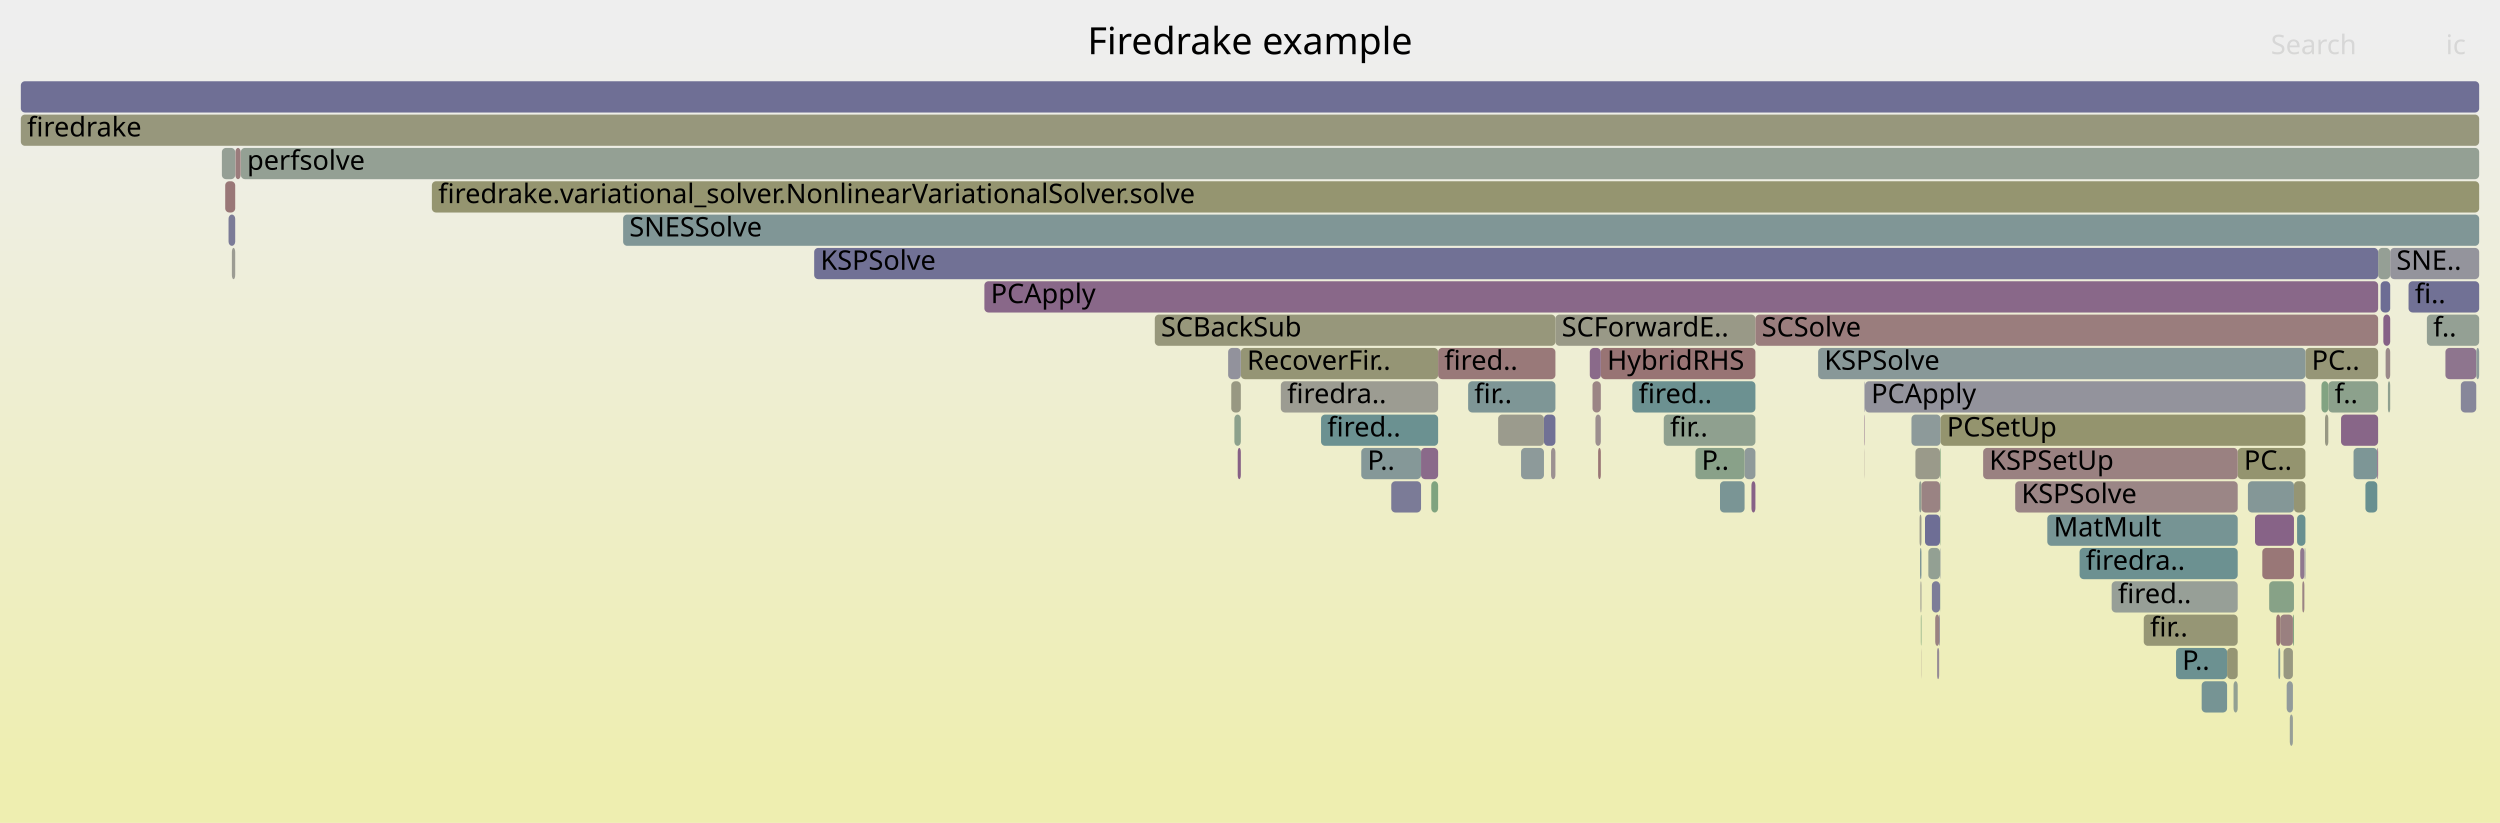
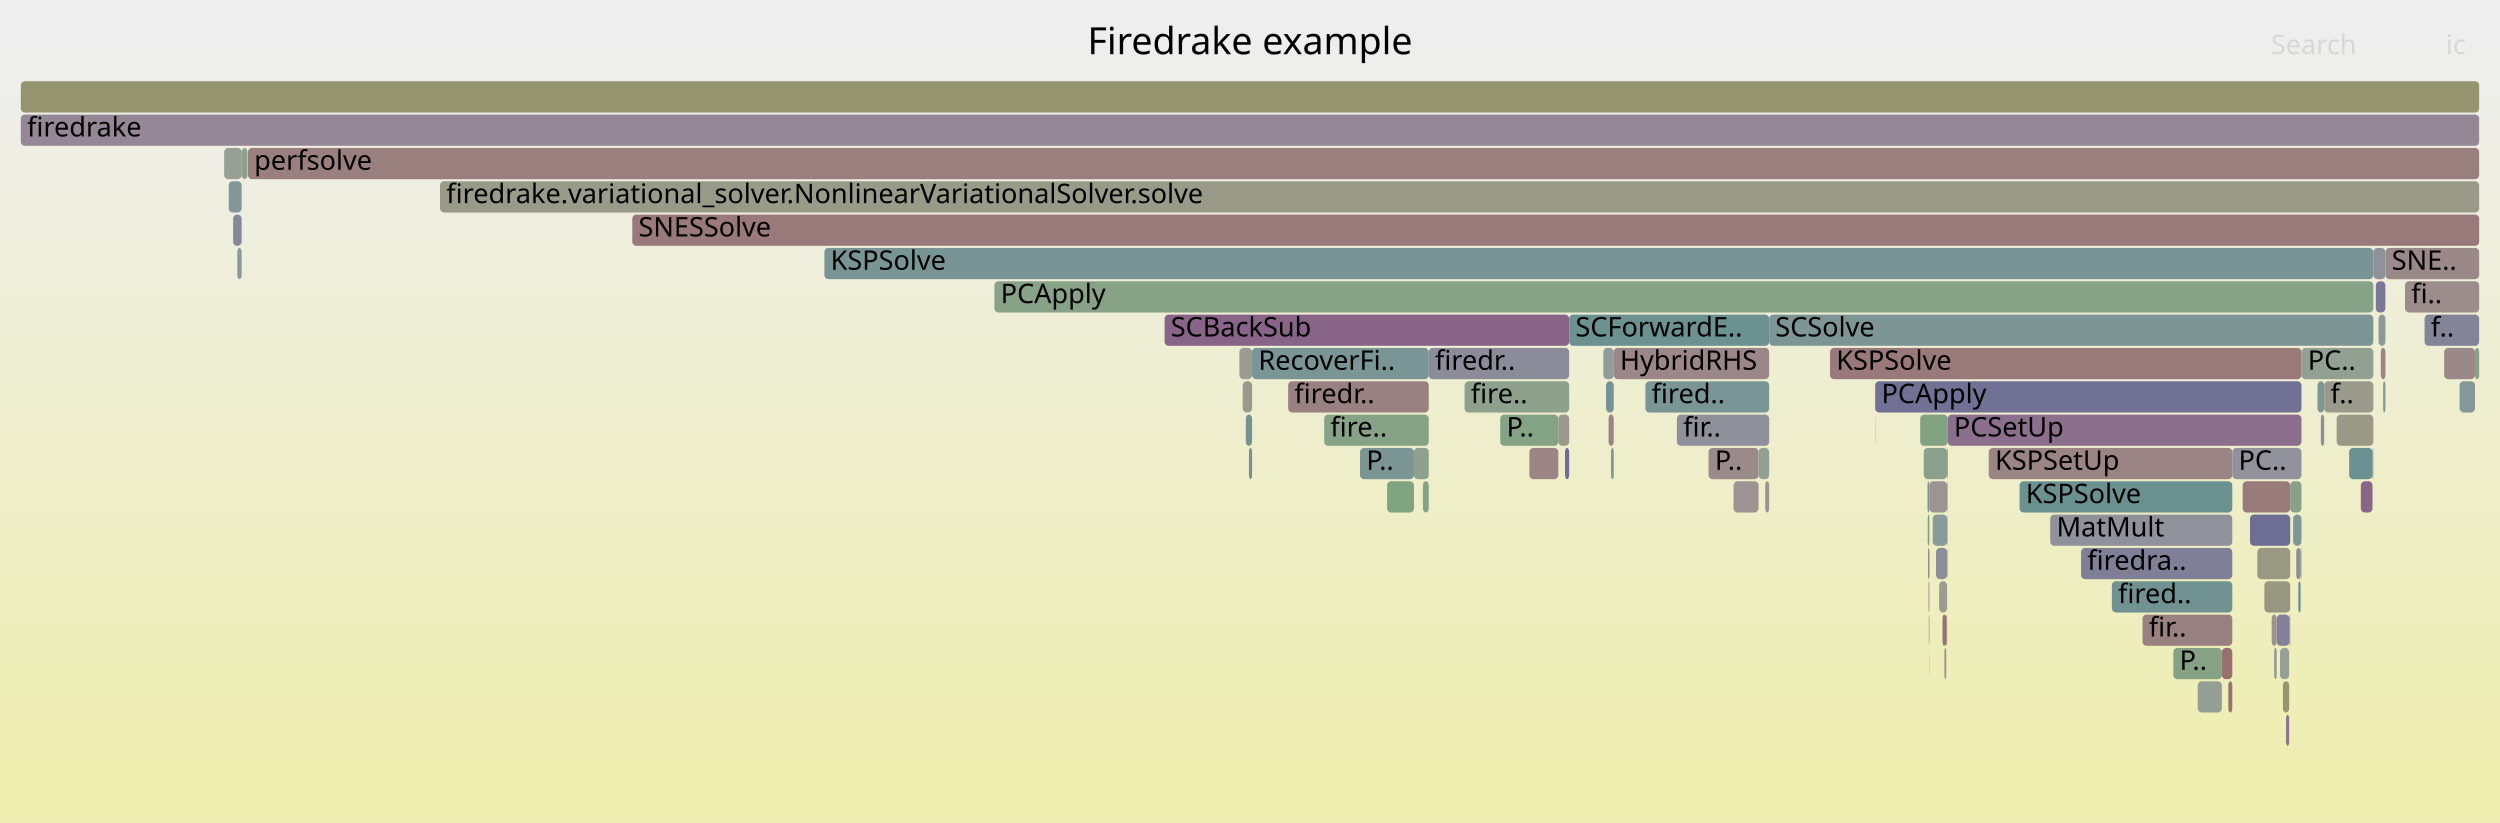
<svg xmlns="http://www.w3.org/2000/svg" version="1.1" width="1200" height="395" viewBox="0 0 1200 395">
  <defs>
    <linearGradient id="background" y1="0" y2="1" x1="0" x2="0">
      <stop stop-color="#eeeeee" offset="5%" />
      <stop stop-color="#eeeeb0" offset="95%" />
    </linearGradient>
  </defs>
  <style type="text/css">
	text { font-family:Verdana; font-size:13px; fill:rgb(0,0,0); }
	#search, #ignorecase { opacity:0.1; cursor:pointer; }
	#search:hover, #search.show, #ignorecase:hover, #ignorecase.show { opacity:1; }
	#subtitle { text-anchor:middle; font-color:rgb(160,160,160); }
	#title { text-anchor:middle; font-size:18px}
	#unzoom { cursor:pointer; }
	#frames &gt; *:hover { stroke:black; stroke-width:0.5; cursor:pointer; }
	.hide { display:none; }
	.parent { opacity:0.5; }
</style>
  <rect x="0.0" y="0" width="1200.0" height="395.0" fill="url(#background)" />
  <text id="title" x="600.00" y="26">Firedrake example</text>
  <text id="details" x="10.00" y="377"> </text>
  <text id="unzoom" x="10.00" y="26" class="hide">Reset Zoom</text>
  <text id="search" x="1090.00" y="26">Search</text>
  <text id="ignorecase" x="1174.00" y="26">ic</text>
  <text id="matched" x="1090.00" y="377"> </text>
  <g id="frames">
    <g>
-       <rect x="840.7" y="231" width="1.9" height="15.0" fill="rgb(134.511,97.81,134.511)" rx="2" ry="2" />
-       <text x="843.69" y="241.5" />
-     </g>
-     <g>
-       <rect x="931.3" y="231" width="0.2" height="15.0" fill="rgb(125.243,163.333,125.243)" rx="2" ry="2" />
-       <text x="934.26" y="241.5" />
-     </g>
-     <g>
-       <rect x="741.1" y="199" width="5.5" height="15.0" fill="rgb(113.177,113.177,149.324)" rx="2" ry="2" />
-       <text x="744.14" y="209.5" />
-     </g>
-     <g>
-       <rect x="1105.1" y="279" width="1.0" height="15.0" fill="rgb(154.659,132.386,132.386)" rx="2" ry="2" />
-       <text x="1108.10" y="289.5" />
-     </g>
-     <g>
-       <rect x="1135.4" y="231" width="5.7" height="15.0" fill="rgb(104.288,144.075,144.075)" rx="2" ry="2" />
-       <text x="1138.40" y="241.5" />
-     </g>
-     <g>
-       <rect x="768.4" y="167" width="74.2" height="15.0" fill="rgb(152.461,115.533,115.533)" rx="2" ry="2" />
-       <text x="771.42" y="177.5">HybridRHS</text>
-     </g>
-     <g>
-       <rect x="595.6" y="167" width="94.7" height="15.0" fill="rgb(149.48,149.48,116.709)" rx="2" ry="2" />
-       <text x="598.58" y="177.5">RecoverFir..</text>
-     </g>
-     <g>
-       <rect x="1079.0" y="231" width="22.1" height="15.0" fill="rgb(132.359,151.352,151.352)" rx="2" ry="2" />
-       <text x="1082.02" y="241.5" />
-     </g>
-     <g>
-       <rect x="917.5" y="199" width="14.0" height="15.0" fill="rgb(141.172,153.637,153.637)" rx="2" ry="2" />
-       <text x="920.46" y="209.5" />
-     </g>
-     <g>
-       <rect x="746.6" y="151" width="96.0" height="15.0" fill="rgb(153.186,153.186,134.669)" rx="2" ry="2" />
-       <text x="749.63" y="161.5">SCForwardE..</text>
-     </g>
-     <g>
-       <rect x="1117.6" y="183" width="23.9" height="15.0" fill="rgb(140.258,160.888,140.258)" rx="2" ry="2" />
-       <text x="1120.59" y="193.5">f..</text>
-     </g>
-     <g>
-       <rect x="1013.6" y="279" width="60.5" height="15.0" fill="rgb(150.84,159.166,150.84)" rx="2" ry="2" />
-       <text x="1016.61" y="289.5">fired..</text>
-     </g>
-     <g>
-       <rect x="1074.1" y="215" width="32.5" height="15.0" fill="rgb(148.304,148.304,111.01)" rx="2" ry="2" />
-       <text x="1077.08" y="225.5">PC..</text>
-     </g>
-     <g>
-       <rect x="930.8" y="295" width="0.4" height="15.0" fill="rgb(138.544,138.544,154.234)" rx="2" ry="2" />
-       <text x="933.77" y="305.5" />
-     </g>
-     <g>
-       <rect x="1106.6" y="167" width="34.9" height="15.0" fill="rgb(149.881,149.881,118.652)" rx="2" ry="2" />
-       <text x="1109.59" y="177.5">PC..</text>
-     </g>
-     <g>
-       <rect x="1097.6" y="327" width="3.0" height="15.0" fill="rgb(146.262,154.957,154.957)" rx="2" ry="2" />
-       <text x="1100.57" y="337.5" />
-     </g>
-     <g>
-       <rect x="837.4" y="215" width="5.2" height="15.0" fill="rgb(142.703,154.034,154.034)" rx="2" ry="2" />
-       <text x="840.39" y="225.5" />
-     </g>
-     <g>
-       <rect x="921.6" y="263" width="0.7" height="15.0" fill="rgb(127.131,149.997,149.997)" rx="2" ry="2" />
-       <text x="924.60" y="273.5" />
-     </g>
-     <g>
-       <rect x="928.9" y="295" width="1.9" height="15.0" fill="rgb(154.395,130.361,130.361)" rx="2" ry="2" />
-       <text x="931.90" y="305.5" />
-     </g>
-     <g>
-       <rect x="10.0" y="39" width="1180.0" height="15.0" fill="rgb(110.941,110.941,148.892)" rx="2" ry="2" />
+       <rect x="601.0" y="167" width="84.8" height="15.0" fill="rgb(121.417,148.516,148.516)" rx="2" ry="2" />
+       <text x="604.02" y="177.5">RecoverFi..</text>
+     </g>
+     <g>
+       <rect x="900.0" y="199" width="0.1" height="15.0" fill="rgb(105.714,144.444,144.444)" rx="2" ry="2" />
+       <text x="903.00" y="209.5" />
+     </g>
+     <g>
+       <rect x="921.7" y="199" width="13.2" height="15.0" fill="rgb(129.175,162.693,129.175)" rx="2" ry="2" />
+       <text x="924.66" y="209.5" />
+     </g>
+     <g>
+       <rect x="1094.4" y="311" width="4.4" height="15.0" fill="rgb(151.119,159.12,151.119)" rx="2" ry="2" />
+       <text x="1097.35" y="321.5" />
+     </g>
+     <g>
+       <rect x="900.0" y="183" width="0.1" height="15.0" fill="rgb(140.568,140.568,154.626)" rx="2" ry="2" />
+       <text x="902.97" y="193.5" />
+     </g>
+     <g>
+       <rect x="652.8" y="215" width="25.9" height="15.0" fill="rgb(123.361,149.02,149.02)" rx="2" ry="2" />
+       <text x="655.84" y="225.5">P..</text>
+     </g>
+     <g>
+       <rect x="303.5" y="103" width="886.5" height="15.0" fill="rgb(153.148,120.799,120.799)" rx="2" ry="2" />
+       <text x="306.46" y="113.5">SNESSolve</text>
+     </g>
+     <g>
+       <rect x="211.2" y="87" width="978.8" height="15.0" fill="rgb(153.579,153.579,136.573)" rx="2" ry="2" />
+       <text x="214.23" y="97.5">firedrake.variational_solver.NonlinearVariationalSolver.solve</text>
+     </g>
+     <g>
+       <rect x="773.3" y="215" width="1.3" height="15.0" fill="rgb(127.401,150.067,150.067)" rx="2" ry="2" />
+       <text x="776.34" y="225.5" />
+     </g>
+     <g>
+       <rect x="925.2" y="231" width="0.9" height="15.0" fill="rgb(119.857,148.111,148.111)" rx="2" ry="2" />
+       <text x="928.18" y="241.5" />
+     </g>
+     <g>
+       <rect x="934.2" y="295" width="0.4" height="15.0" fill="rgb(153.407,122.789,122.789)" rx="2" ry="2" />
+       <text x="937.22" y="305.5" />
+     </g>
+     <g>
+       <rect x="1097.3" y="343" width="1.5" height="15.0" fill="rgb(140.73,113.745,140.73)" rx="2" ry="2" />
+       <text x="1100.32" y="353.5" />
+     </g>
+     <g>
+       <rect x="113.9" y="119" width="2.1" height="15.0" fill="rgb(142.125,153.884,153.884)" rx="2" ry="2" />
+       <text x="116.94" y="129.5" />
+     </g>
+     <g>
+       <rect x="1066.5" y="311" width="5.0" height="15.0" fill="rgb(152.022,112.167,112.167)" rx="2" ry="2" />
+       <text x="1069.49" y="321.5" />
+     </g>
+     <g>
+       <rect x="900.1" y="183" width="204.6" height="15.0" fill="rgb(112.554,112.554,149.204)" rx="2" ry="2" />
+       <text x="903.12" y="193.5">PCApply</text>
+     </g>
+     <g>
+       <rect x="1102.2" y="263" width="2.1" height="15.0" fill="rgb(139.614,139.614,154.441)" rx="2" ry="2" />
+       <text x="1105.22" y="273.5" />
+     </g>
+     <g>
+       <rect x="596.5" y="183" width="4.5" height="15.0" fill="rgb(154.38,154.38,140.459)" rx="2" ry="2" />
+       <text x="599.46" y="193.5" />
+     </g>
+     <g>
+       <rect x="1112.4" y="183" width="3.2" height="15.0" fill="rgb(125.565,149.591,149.591)" rx="2" ry="2" />
+       <text x="1115.39" y="193.5" />
+     </g>
+     <g>
+       <rect x="1103.2" y="279" width="1.1" height="15.0" fill="rgb(104.327,144.085,144.085)" rx="2" ry="2" />
+       <text x="1106.25" y="289.5" />
+     </g>
+     <g>
+       <rect x="618.3" y="183" width="67.5" height="15.0" fill="rgb(154.203,128.887,128.887)" rx="2" ry="2" />
+       <text x="621.29" y="193.5">firedr..</text>
+     </g>
+     <g>
+       <rect x="984.1" y="247" width="87.4" height="15.0" fill="rgb(145.128,145.128,155.509)" rx="2" ry="2" />
+       <text x="987.15" y="257.5">MatMult</text>
+     </g>
+     <g>
+       <rect x="932.4" y="295" width="1.8" height="15.0" fill="rgb(152.137,113.05,113.05)" rx="2" ry="2" />
+       <text x="935.37" y="305.5" />
+     </g>
+     <g>
+       <rect x="934.7" y="247" width="0.2" height="15.0" fill="rgb(153.001,119.674,119.674)" rx="2" ry="2" />
+       <text x="937.70" y="257.5" />
+     </g>
+     <g>
+       <rect x="477.3" y="135" width="661.9" height="15.0" fill="rgb(135.99,161.583,135.99)" rx="2" ry="2" />
+       <text x="480.32" y="145.5">PCApply</text>
+     </g>
+     <g>
+       <rect x="116.0" y="71" width="0.1" height="15.0" fill="rgb(135.564,100.508,135.564)" rx="2" ry="2" />
+       <text x="119.05" y="81.5" />
+     </g>
+     <g>
+       <rect x="772.1" y="199" width="2.5" height="15.0" fill="rgb(154.548,131.533,131.533)" rx="2" ry="2" />
+       <text x="775.11" y="209.5" />
+     </g>
+     <g>
+       <rect x="1092.8" y="295" width="6.1" height="15.0" fill="rgb(128.58,128.58,152.306)" rx="2" ry="2" />
+       <text x="1095.79" y="305.5" />
+     </g>
+     <g>
+       <rect x="1100.7" y="247" width="4.0" height="15.0" fill="rgb(126.982,149.958,149.958)" rx="2" ry="2" />
+       <text x="1103.75" y="257.5" />
+     </g>
+     <g>
+       <rect x="934.7" y="231" width="0.2" height="15.0" fill="rgb(115.444,115.444,149.763)" rx="2" ry="2" />
+       <text x="937.67" y="241.5" />
+     </g>
+     <g>
+       <rect x="1138.8" y="215" width="0.4" height="15.0" fill="rgb(154.857,133.902,133.902)" rx="2" ry="2" />
+       <text x="1141.79" y="225.5" />
+     </g>
+     <g>
+       <rect x="925.5" y="263" width="0.6" height="15.0" fill="rgb(141.134,114.78,141.134)" rx="2" ry="2" />
+       <text x="928.51" y="273.5" />
+     </g>
+     <g>
+       <rect x="1099.3" y="231" width="5.4" height="15.0" fill="rgb(136.826,161.447,136.826)" rx="2" ry="2" />
+       <text x="1102.27" y="241.5" />
+     </g>
+     <g>
+       <rect x="1043.2" y="311" width="23.3" height="15.0" fill="rgb(132.802,162.102,132.802)" rx="2" ry="2" />
+       <text x="1046.19" y="321.5">P..</text>
+     </g>
+     <g>
+       <rect x="934.6" y="215" width="0.3" height="15.0" fill="rgb(126.289,126.289,151.862)" rx="2" ry="2" />
+       <text x="937.63" y="225.5" />
+     </g>
+     <g>
+       <rect x="933.3" y="311" width="0.9" height="15.0" fill="rgb(156.554,146.915,146.915)" rx="2" ry="2" />
+       <text x="936.30" y="321.5" />
+     </g>
+     <g>
+       <rect x="926.0" y="311" width="0.1" height="15.0" fill="rgb(142.41,153.958,153.958)" rx="2" ry="2" />
+       <text x="928.99" y="321.5" />
+     </g>
+     <g>
+       <rect x="748.0" y="199" width="5.2" height="15.0" fill="rgb(154.384,154.384,140.475)" rx="2" ry="2" />
+       <text x="750.96" y="209.5" />
+     </g>
+     <g>
+       <rect x="1083.5" y="263" width="15.8" height="15.0" fill="rgb(152.531,152.531,131.495)" rx="2" ry="2" />
+       <text x="1086.46" y="273.5" />
+     </g>
+     <g>
+       <rect x="1121.6" y="199" width="17.6" height="15.0" fill="rgb(152.794,152.794,132.769)" rx="2" ry="2" />
+       <text x="1124.63" y="209.5" />
+     </g>
+     <g>
+       <rect x="923.4" y="215" width="11.2" height="15.0" fill="rgb(139.059,161.083,139.059)" rx="2" ry="2" />
+       <text x="926.44" y="225.5" />
+     </g>
+     <g>
+       <rect x="1114.0" y="199" width="1.6" height="15.0" fill="rgb(143.368,143.368,155.168)" rx="2" ry="2" />
+       <text x="1117.01" y="209.5" />
+     </g>
+     <g>
+       <rect x="720.1" y="199" width="27.9" height="15.0" fill="rgb(132.401,162.167,132.401)" rx="2" ry="2" />
+       <text x="723.15" y="209.5">P..</text>
+     </g>
+     <g>
+       <rect x="929.3" y="263" width="5.3" height="15.0" fill="rgb(140.076,140.076,154.531)" rx="2" ry="2" />
+       <text x="932.27" y="273.5" />
+     </g>
+     <g>
+       <rect x="804.9" y="199" width="44.3" height="15.0" fill="rgb(144.153,144.153,155.32)" rx="2" ry="2" />
+       <text x="807.95" y="209.5">fir..</text>
+     </g>
+     <g>
+       <rect x="998.9" y="263" width="72.6" height="15.0" fill="rgb(126.703,126.703,151.942)" rx="2" ry="2" />
+       <text x="1001.91" y="273.5">firedra..</text>
+     </g>
+     <g>
+       <rect x="1080.0" y="247" width="19.3" height="15.0" fill="rgb(110.369,110.369,148.781)" rx="2" ry="2" />
+       <text x="1082.96" y="257.5" />
+     </g>
+     <g>
+       <rect x="119.0" y="71" width="1071.0" height="15.0" fill="rgb(153.971,127.11,127.11)" rx="2" ry="2" />
+       <text x="122.00" y="81.5">perfsolve</text>
+     </g>
+     <g>
+       <rect x="1140.4" y="135" width="4.6" height="15.0" fill="rgb(121.49,121.49,150.934)" rx="2" ry="2" />
+       <text x="1143.42" y="145.5" />
+     </g>
+     <g>
+       <rect x="734.1" y="215" width="13.9" height="15.0" fill="rgb(154.754,133.115,133.115)" rx="2" ry="2" />
+       <text x="737.07" y="225.5" />
+     </g>
+     <g>
+       <rect x="1141.7" y="151" width="3.3" height="15.0" fill="rgb(142.244,153.915,153.915)" rx="2" ry="2" />
+       <text x="1144.66" y="161.5" />
+     </g>
+     <g>
+       <rect x="1091.6" y="311" width="1.2" height="15.0" fill="rgb(147.336,147.336,155.936)" rx="2" ry="2" />
+       <text x="1094.60" y="321.5" />
+     </g>
+     <g>
+       <rect x="1173.2" y="167" width="14.8" height="15.0" fill="rgb(155.075,135.577,135.577)" rx="2" ry="2" />
+       <text x="1176.19" y="177.5" />
+     </g>
+     <g>
+       <rect x="925.7" y="279" width="0.4" height="15.0" fill="rgb(148.797,134.418,148.797)" rx="2" ry="2" />
+       <text x="928.67" y="289.5" />
+     </g>
+     <g>
+       <rect x="927.7" y="247" width="6.9" height="15.0" fill="rgb(138.148,152.853,152.853)" rx="2" ry="2" />
+       <text x="930.72" y="257.5" />
+     </g>
+     <g>
+       <rect x="770.9" y="183" width="3.7" height="15.0" fill="rgb(117.206,147.424,147.424)" rx="2" ry="2" />
+       <text x="773.88" y="193.5" />
+     </g>
+     <g>
+       <rect x="10.0" y="55" width="1180.0" height="15.0" fill="rgb(149.092,135.172,149.092)" rx="2" ry="2" />
+       <text x="13.00" y="65.5">firedrake</text>
+     </g>
+     <g>
+       <rect x="847.3" y="231" width="1.9" height="15.0" fill="rgb(156.446,146.082,146.082)" rx="2" ry="2" />
+       <text x="850.32" y="241.5" />
+     </g>
+     <g>
+       <rect x="1076.5" y="231" width="22.8" height="15.0" fill="rgb(153.453,123.137,123.137)" rx="2" ry="2" />
+       <text x="1079.47" y="241.5" />
+     </g>
+     <g>
+       <rect x="1054.9" y="327" width="11.6" height="15.0" fill="rgb(150.161,159.276,150.161)" rx="2" ry="2" />
+       <text x="1057.92" y="337.5" />
+     </g>
+     <g>
+       <rect x="769.6" y="167" width="5.0" height="15.0" fill="rgb(144.882,154.599,154.599)" rx="2" ry="2" />
+       <text x="772.64" y="177.5" />
+     </g>
+     <g>
+       <rect x="1154.4" y="135" width="35.6" height="15.0" fill="rgb(155.66,140.057,140.057)" rx="2" ry="2" />
+       <text x="1157.41" y="145.5">fi..</text>
+     </g>
+     <g>
+       <rect x="665.8" y="231" width="12.9" height="15.0" fill="rgb(127.945,162.893,127.945)" rx="2" ry="2" />
+       <text x="668.76" y="241.5" />
+     </g>
+     <g>
+       <rect x="969.4" y="231" width="102.1" height="15.0" fill="rgb(105.808,144.469,144.469)" rx="2" ry="2" />
+       <text x="972.38" y="241.5">KSPSolve</text>
+     </g>
+     <g>
+       <rect x="107.6" y="71" width="8.4" height="15.0" fill="rgb(150.64,159.198,150.64)" rx="2" ry="2" />
+       <text x="110.62" y="81.5" />
+     </g>
+     <g>
+       <rect x="751.2" y="215" width="2.0" height="15.0" fill="rgb(109.886,109.886,148.688)" rx="2" ry="2" />
+       <text x="754.22" y="225.5" />
+     </g>
+     <g>
+       <rect x="774.6" y="167" width="74.6" height="15.0" fill="rgb(154.955,134.653,134.653)" rx="2" ry="2" />
+       <text x="777.57" y="177.5">HybridRHS</text>
+     </g>
+     <g>
+       <rect x="1143.9" y="183" width="1.1" height="15.0" fill="rgb(133.071,151.537,151.537)" rx="2" ry="2" />
+       <text x="1146.90" y="193.5" />
+     </g>
+     <g>
+       <rect x="1095.8" y="327" width="3.0" height="15.0" fill="rgb(148.537,148.537,112.141)" rx="2" ry="2" />
+       <text x="1098.84" y="337.5" />
+     </g>
+     <g>
+       <rect x="934.9" y="199" width="169.8" height="15.0" fill="rgb(139.646,110.968,139.646)" rx="2" ry="2" />
+       <text x="937.86" y="209.5">PCSetUp</text>
+     </g>
+     <g>
+       <rect x="820.1" y="215" width="24.0" height="15.0" fill="rgb(155.386,137.961,137.961)" rx="2" ry="2" />
+       <text x="823.14" y="225.5">P..</text>
+     </g>
+     <g>
+       <rect x="1090.4" y="295" width="2.4" height="15.0" fill="rgb(156.482,146.361,146.361)" rx="2" ry="2" />
+       <text x="1093.40" y="305.5" />
+     </g>
+     <g>
+       <rect x="1104.3" y="263" width="0.4" height="15.0" fill="rgb(125.366,163.312,125.366)" rx="2" ry="2" />
+       <text x="1107.34" y="273.5" />
+     </g>
+     <g>
+       <rect x="1133.2" y="231" width="5.6" height="15.0" fill="rgb(136.087,101.848,136.087)" rx="2" ry="2" />
+       <text x="1136.21" y="241.5" />
+     </g>
+     <g>
+       <rect x="1086.9" y="279" width="12.4" height="15.0" fill="rgb(152.126,152.126,129.533)" rx="2" ry="2" />
+       <text x="1089.93" y="289.5" />
+     </g>
+     <g>
+       <rect x="594.9" y="167" width="6.1" height="15.0" fill="rgb(155.578,155.578,146.262)" rx="2" ry="2" />
+       <text x="597.93" y="177.5" />
+     </g>
+     <g>
+       <rect x="683.0" y="231" width="2.8" height="15.0" fill="rgb(132.541,162.145,132.541)" rx="2" ry="2" />
+       <text x="686.02" y="241.5" />
+     </g>
+     <g>
+       <rect x="598.0" y="199" width="3.0" height="15.0" fill="rgb(115.29,146.927,146.927)" rx="2" ry="2" />
+       <text x="600.99" y="209.5" />
+     </g>
+     <g>
+       <rect x="1104.7" y="167" width="34.5" height="15.0" fill="rgb(145.649,160.011,145.649)" rx="2" ry="2" />
+       <text x="1107.72" y="177.5">PC..</text>
+     </g>
+     <g>
+       <rect x="559.0" y="151" width="194.2" height="15.0" fill="rgb(135.729,100.932,135.729)" rx="2" ry="2" />
+       <text x="561.96" y="161.5">SCBackSub</text>
+     </g>
+     <g>
+       <rect x="1028.4" y="295" width="43.1" height="15.0" fill="rgb(154.258,129.313,129.313)" rx="2" ry="2" />
+       <text x="1031.43" y="305.5">fir..</text>
+     </g>
+     <g>
+       <rect x="753.2" y="151" width="96.0" height="15.0" fill="rgb(107.096,144.803,144.803)" rx="2" ry="2" />
+       <text x="756.22" y="161.5">SCForwardE..</text>
+     </g>
+     <g>
+       <rect x="1127.6" y="215" width="11.2" height="15.0" fill="rgb(106.235,144.58,144.58)" rx="2" ry="2" />
+       <text x="1130.62" y="225.5" />
+     </g>
+     <g>
+       <rect x="703.0" y="183" width="50.2" height="15.0" fill="rgb(141.076,160.755,141.076)" rx="2" ry="2" />
+       <text x="705.98" y="193.5">fire..</text>
+     </g>
+     <g>
+       <rect x="789.8" y="183" width="59.4" height="15.0" fill="rgb(122.401,148.771,148.771)" rx="2" ry="2" />
+       <text x="792.76" y="193.5">fired..</text>
+     </g>
+     <g>
+       <rect x="395.7" y="119" width="743.5" height="15.0" fill="rgb(120.425,148.258,148.258)" rx="2" ry="2" />
+       <text x="398.68" y="129.5">KSPSolve</text>
+     </g>
+     <g>
+       <rect x="925.8" y="295" width="0.3" height="15.0" fill="rgb(136.191,161.55,136.191)" rx="2" ry="2" />
+       <text x="928.83" y="305.5" />
+     </g>
+     <g>
+       <rect x="599.5" y="215" width="1.5" height="15.0" fill="rgb(115.549,146.994,146.994)" rx="2" ry="2" />
+       <text x="602.50" y="225.5" />
+     </g>
+     <g>
+       <rect x="832.1" y="231" width="12.0" height="15.0" fill="rgb(156.587,147.17,147.17)" rx="2" ry="2" />
+       <text x="835.14" y="241.5" />
+     </g>
+     <g>
+       <rect x="1098.9" y="295" width="0.4" height="15.0" fill="rgb(110.266,145.624,145.624)" rx="2" ry="2" />
+       <text x="1101.88" y="305.5" />
+     </g>
+     <g>
+       <rect x="109.8" y="87" width="6.2" height="15.0" fill="rgb(129.818,150.693,150.693)" rx="2" ry="2" />
+       <text x="112.77" y="97.5" />
+     </g>
+     <g>
+       <rect x="925.3" y="247" width="0.8" height="15.0" fill="rgb(130.299,162.509,130.299)" rx="2" ry="2" />
+       <text x="928.35" y="257.5" />
+     </g>
+     <g>
+       <rect x="1188.0" y="167" width="2.0" height="15.0" fill="rgb(131.962,162.239,131.962)" rx="2" ry="2" />
+       <text x="1191.01" y="177.5" />
+     </g>
+     <g>
+       <rect x="1180.6" y="183" width="7.4" height="15.0" fill="rgb(132.503,151.39,151.39)" rx="2" ry="2" />
+       <text x="1183.62" y="193.5" />
+     </g>
+     <g>
+       <rect x="118.8" y="71" width="0.1" height="15.0" fill="rgb(151.332,151.332,125.687)" rx="2" ry="2" />
+       <text x="121.80" y="81.5" />
+     </g>
+     <g>
+       <rect x="1145.0" y="119" width="45.0" height="15.0" fill="rgb(155.13,135.999,135.999)" rx="2" ry="2" />
+       <text x="1148.02" y="129.5">SNE..</text>
+     </g>
+     <g>
+       <rect x="116.1" y="71" width="2.6" height="15.0" fill="rgb(140.312,160.879,140.312)" rx="2" ry="2" />
+       <text x="119.15" y="81.5" />
+     </g>
+     <g>
+       <rect x="1115.6" y="183" width="23.6" height="15.0" fill="rgb(154.355,154.355,140.333)" rx="2" ry="2" />
+       <text x="1118.64" y="193.5">f..</text>
+     </g>
+     <g>
+       <rect x="954.6" y="215" width="116.9" height="15.0" fill="rgb(154.642,132.252,132.252)" rx="2" ry="2" />
+       <text x="957.61" y="225.5">KSPSetUp</text>
+     </g>
+     <g>
+       <rect x="1142.8" y="167" width="2.2" height="15.0" fill="rgb(154.606,131.976,131.976)" rx="2" ry="2" />
+       <text x="1145.79" y="177.5" />
+     </g>
+     <g>
+       <rect x="1139.2" y="119" width="5.8" height="15.0" fill="rgb(144.543,144.543,155.395)" rx="2" ry="2" />
+       <text x="1142.23" y="129.5" />
+     </g>
+     <g>
+       <rect x="849.2" y="151" width="290.0" height="15.0" fill="rgb(124.976,149.438,149.438)" rx="2" ry="2" />
+       <text x="852.16" y="161.5">SCSolve</text>
+     </g>
+     <g>
+       <rect x="926.1" y="231" width="8.5" height="15.0" fill="rgb(156.533,146.75,146.75)" rx="2" ry="2" />
+       <text x="929.14" y="241.5" />
+     </g>
+     <g>
+       <rect x="930.8" y="279" width="3.8" height="15.0" fill="rgb(155.448,155.448,145.635)" rx="2" ry="2" />
+       <text x="933.82" y="289.5" />
+     </g>
+     <g>
+       <rect x="635.6" y="199" width="50.2" height="15.0" fill="rgb(136.017,161.579,136.017)" rx="2" ry="2" />
+       <text x="638.57" y="209.5">fire..</text>
+     </g>
+     <g>
+       <rect x="934.7" y="263" width="0.2" height="15.0" fill="rgb(123.892,149.157,149.157)" rx="2" ry="2" />
+       <text x="937.73" y="273.5" />
+     </g>
+     <g>
+       <rect x="111.9" y="103" width="4.1" height="15.0" fill="rgb(135.288,135.288,153.604)" rx="2" ry="2" />
+       <text x="114.89" y="113.5" />
+     </g>
+     <g>
+       <rect x="878.4" y="167" width="226.3" height="15.0" fill="rgb(153.176,121.015,121.015)" rx="2" ry="2" />
+       <text x="881.41" y="177.5">KSPSolve</text>
+     </g>
+     <g>
+       <rect x="685.8" y="167" width="67.4" height="15.0" fill="rgb(139.138,139.138,154.349)" rx="2" ry="2" />
+       <text x="688.81" y="177.5">firedr..</text>
+     </g>
+     <g>
+       <rect x="1069.6" y="327" width="1.9" height="15.0" fill="rgb(152.081,112.623,112.623)" rx="2" ry="2" />
+       <text x="1072.60" y="337.5" />
+     </g>
+     <g>
+       <rect x="844.1" y="215" width="5.1" height="15.0" fill="rgb(144.79,160.15,144.79)" rx="2" ry="2" />
+       <text x="847.12" y="225.5" />
+     </g>
+     <g>
+       <rect x="10.0" y="39" width="1180.0" height="15.0" fill="rgb(148.377,148.377,111.365)" rx="2" ry="2" />
      <text x="13.00" y="49.5" />
    </g>
    <g>
-       <rect x="1096.1" y="311" width="4.5" height="15.0" fill="rgb(152.094,152.094,129.379)" rx="2" ry="2" />
-       <text x="1099.08" y="321.5" />
-     </g>
-     <g>
-       <rect x="895.0" y="199" width="0.2" height="15.0" fill="rgb(134.162,96.916,134.162)" rx="2" ry="2" />
-       <text x="898.04" y="209.5" />
-     </g>
-     <g>
-       <rect x="614.8" y="183" width="75.5" height="15.0" fill="rgb(155.575,155.575,146.25)" rx="2" ry="2" />
-       <text x="617.84" y="193.5">firedra..</text>
-     </g>
-     <g>
-       <rect x="653.4" y="215" width="28.7" height="15.0" fill="rgb(133.046,151.53,151.53)" rx="2" ry="2" />
-       <text x="656.36" y="225.5">P..</text>
-     </g>
-     <g>
-       <rect x="1144.0" y="151" width="3.3" height="15.0" fill="rgb(134.209,97.036,134.209)" rx="2" ry="2" />
-       <text x="1146.97" y="161.5" />
-     </g>
-     <g>
-       <rect x="895.1" y="215" width="0.1" height="15.0" fill="rgb(155.263,137.019,137.019)" rx="2" ry="2" />
-       <text x="898.07" y="225.5" />
-     </g>
-     <g>
-       <rect x="1093.6" y="311" width="0.9" height="15.0" fill="rgb(131.018,151.005,151.005)" rx="2" ry="2" />
-       <text x="1096.57" y="321.5" />
-     </g>
-     <g>
-       <rect x="1102.6" y="247" width="4.0" height="15.0" fill="rgb(104.514,144.133,144.133)" rx="2" ry="2" />
-       <text x="1105.59" y="257.5" />
-     </g>
-     <g>
-       <rect x="1056.8" y="327" width="12.2" height="15.0" fill="rgb(118.308,147.71,147.71)" rx="2" ry="2" />
-       <text x="1059.82" y="337.5" />
-     </g>
-     <g>
-       <rect x="1069.0" y="311" width="5.1" height="15.0" fill="rgb(149.43,149.43,116.468)" rx="2" ry="2" />
-       <text x="1071.98" y="321.5" />
-     </g>
-     <g>
-       <rect x="1100.6" y="295" width="0.5" height="15.0" fill="rgb(127.566,162.954,127.566)" rx="2" ry="2" />
-       <text x="1103.64" y="305.5" />
-     </g>
-     <g>
-       <rect x="1146.2" y="183" width="1.1" height="15.0" fill="rgb(143.352,160.385,143.352)" rx="2" ry="2" />
-       <text x="1149.18" y="193.5" />
-     </g>
-     <g>
-       <rect x="591.0" y="183" width="4.6" height="15.0" fill="rgb(152.151,152.151,129.656)" rx="2" ry="2" />
-       <text x="594.00" y="193.5" />
-     </g>
-     <g>
-       <rect x="1181.2" y="183" width="7.4" height="15.0" fill="rgb(135.482,135.482,153.642)" rx="2" ry="2" />
-       <text x="1184.19" y="193.5" />
-     </g>
-     <g>
-       <rect x="589.5" y="167" width="6.1" height="15.0" fill="rgb(145.652,145.652,155.61)" rx="2" ry="2" />
-       <text x="592.47" y="177.5" />
-     </g>
-     <g>
-       <rect x="719.1" y="199" width="22.0" height="15.0" fill="rgb(154.546,154.546,141.261)" rx="2" ry="2" />
-       <text x="722.08" y="209.5" />
-     </g>
-     <g>
-       <rect x="931.3" y="263" width="0.2" height="15.0" fill="rgb(139.312,153.155,153.155)" rx="2" ry="2" />
-       <text x="934.35" y="273.5" />
-     </g>
-     <g>
-       <rect x="1104.1" y="263" width="2.0" height="15.0" fill="rgb(143.107,119.836,143.107)" rx="2" ry="2" />
-       <text x="1107.08" y="273.5" />
-     </g>
-     <g>
-       <rect x="594.1" y="215" width="1.5" height="15.0" fill="rgb(133.87,96.166,133.87)" rx="2" ry="2" />
-       <text x="597.06" y="225.5" />
-     </g>
-     <g>
-       <rect x="1164.9" y="151" width="25.1" height="15.0" fill="rgb(148.479,159.55,148.479)" rx="2" ry="2" />
-       <text x="1167.93" y="161.5">f..</text>
-     </g>
-     <g>
-       <rect x="767.1" y="215" width="1.3" height="15.0" fill="rgb(152.842,118.458,118.458)" rx="2" ry="2" />
-       <text x="770.09" y="225.5" />
-     </g>
-     <g>
-       <rect x="108.1" y="87" width="4.8" height="15.0" fill="rgb(152.89,118.82,118.82)" rx="2" ry="2" />
-       <text x="111.12" y="97.5" />
-     </g>
-     <g>
-       <rect x="682.1" y="215" width="8.2" height="15.0" fill="rgb(137.813,106.27,137.813)" rx="2" ry="2" />
-       <text x="685.13" y="225.5" />
-     </g>
-     <g>
-       <rect x="730.1" y="215" width="11.0" height="15.0" fill="rgb(140.648,153.501,153.501)" rx="2" ry="2" />
-       <text x="733.12" y="225.5" />
-     </g>
-     <g>
-       <rect x="922.2" y="311" width="0.1" height="15.0" fill="rgb(154.946,134.588,134.588)" rx="2" ry="2" />
-       <text x="925.15" y="321.5" />
-     </g>
-     <g>
-       <rect x="931.3" y="247" width="0.2" height="15.0" fill="rgb(128.291,162.836,128.291)" rx="2" ry="2" />
-       <text x="934.31" y="257.5" />
-     </g>
-     <g>
-       <rect x="687.0" y="231" width="3.3" height="15.0" fill="rgb(127.218,163.011,127.218)" rx="2" ry="2" />
-       <text x="690.00" y="241.5" />
-     </g>
-     <g>
-       <rect x="1099.1" y="343" width="1.5" height="15.0" fill="rgb(150.855,159.163,150.855)" rx="2" ry="2" />
-       <text x="1102.07" y="353.5" />
-     </g>
-     <g>
-       <rect x="931.2" y="215" width="0.3" height="15.0" fill="rgb(123.712,163.582,123.712)" rx="2" ry="2" />
-       <text x="934.22" y="225.5" />
-     </g>
-     <g>
-       <rect x="798.6" y="199" width="44.0" height="15.0" fill="rgb(142.992,160.443,142.992)" rx="2" ry="2" />
-       <text x="801.65" y="209.5">fir..</text>
-     </g>
-     <g>
-       <rect x="1173.8" y="167" width="14.8" height="15.0" fill="rgb(142.079,117.204,142.079)" rx="2" ry="2" />
-       <text x="1176.76" y="177.5" />
-     </g>
-     <g>
-       <rect x="921.4" y="247" width="0.9" height="15.0" fill="rgb(154.21,154.21,139.631)" rx="2" ry="2" />
-       <text x="924.41" y="257.5" />
-     </g>
-     <g>
-       <rect x="667.8" y="231" width="14.3" height="15.0" fill="rgb(122.535,122.535,151.136)" rx="2" ry="2" />
-       <text x="670.76" y="241.5" />
-     </g>
-     <g>
-       <rect x="1094.5" y="295" width="6.1" height="15.0" fill="rgb(154.06,127.792,127.792)" rx="2" ry="2" />
-       <text x="1097.50" y="305.5" />
-     </g>
-     <g>
-       <rect x="967.3" y="231" width="106.8" height="15.0" fill="rgb(154.888,134.143,134.143)" rx="2" ry="2" />
-       <text x="970.31" y="241.5">KSPSolve</text>
-     </g>
-     <g>
-       <rect x="931.4" y="279" width="0.1" height="15.0" fill="rgb(113.431,146.445,146.445)" rx="2" ry="2" />
-       <text x="934.39" y="289.5" />
-     </g>
-     <g>
-       <rect x="1129.7" y="215" width="11.4" height="15.0" fill="rgb(125.25,149.509,149.509)" rx="2" ry="2" />
-       <text x="1132.73" y="225.5" />
-     </g>
-     <g>
-       <rect x="1092.6" y="295" width="1.9" height="15.0" fill="rgb(152.269,114.066,114.066)" rx="2" ry="2" />
-       <text x="1095.64" y="305.5" />
-     </g>
-     <g>
-       <rect x="921.8" y="279" width="0.5" height="15.0" fill="rgb(155.304,155.304,144.937)" rx="2" ry="2" />
-       <text x="924.79" y="289.5" />
-     </g>
-     <g>
-       <rect x="998.2" y="263" width="75.9" height="15.0" fill="rgb(108.282,145.11,145.11)" rx="2" ry="2" />
-       <text x="1001.18" y="273.5">firedra..</text>
-     </g>
-     <g>
-       <rect x="1029.0" y="295" width="45.1" height="15.0" fill="rgb(149.59,149.59,117.243)" rx="2" ry="2" />
-       <text x="1032.04" y="305.5">fir..</text>
-     </g>
-     <g>
-       <rect x="1044.5" y="311" width="24.5" height="15.0" fill="rgb(107.665,144.95,144.95)" rx="2" ry="2" />
-       <text x="1047.47" y="321.5">P..</text>
-     </g>
-     <g>
-       <rect x="472.5" y="135" width="669.0" height="15.0" fill="rgb(137.043,104.298,137.043)" rx="2" ry="2" />
-       <text x="475.55" y="145.5">PCApply</text>
-     </g>
-     <g>
-       <rect x="842.6" y="151" width="298.9" height="15.0" fill="rgb(153.642,124.585,124.585)" rx="2" ry="2" />
-       <text x="845.64" y="161.5">SCSolve</text>
-     </g>
-     <g>
-       <rect x="1089.2" y="279" width="11.9" height="15.0" fill="rgb(135.364,161.685,135.364)" rx="2" ry="2" />
-       <text x="1092.25" y="289.5" />
-     </g>
-     <g>
-       <rect x="1141.5" y="119" width="5.8" height="15.0" fill="rgb(149.177,159.436,149.177)" rx="2" ry="2" />
-       <text x="1144.49" y="129.5" />
-     </g>
-     <g>
-       <rect x="1123.7" y="199" width="17.8" height="15.0" fill="rgb(136.121,101.936,136.121)" rx="2" ry="2" />
-       <text x="1126.66" y="209.5" />
-     </g>
-     <g>
-       <rect x="115.6" y="71" width="1074.4" height="15.0" fill="rgb(147.704,159.676,147.704)" rx="2" ry="2" />
-       <text x="118.60" y="81.5">perfsolve</text>
-     </g>
-     <g>
-       <rect x="919.4" y="215" width="11.8" height="15.0" fill="rgb(153.833,153.833,137.805)" rx="2" ry="2" />
-       <text x="922.36" y="225.5" />
-     </g>
-     <g>
-       <rect x="872.7" y="167" width="233.9" height="15.0" fill="rgb(135.859,152.26,152.26)" rx="2" ry="2" />
-       <text x="875.70" y="177.5">KSPSolve</text>
-     </g>
-     <g>
-       <rect x="921.2" y="231" width="1.1" height="15.0" fill="rgb(145.624,160.015,145.624)" rx="2" ry="2" />
-       <text x="924.22" y="241.5" />
-     </g>
-     <g>
-       <rect x="390.8" y="119" width="750.7" height="15.0" fill="rgb(113.375,113.375,149.363)" rx="2" ry="2" />
-       <text x="393.83" y="129.5">KSPSolve</text>
-     </g>
-     <g>
-       <rect x="1114.3" y="183" width="3.3" height="15.0" fill="rgb(130.279,162.513,130.279)" rx="2" ry="2" />
-       <text x="1117.34" y="193.5" />
-     </g>
-     <g>
-       <rect x="111.3" y="119" width="1.6" height="15.0" fill="rgb(155.707,155.707,146.889)" rx="2" ry="2" />
-       <text x="114.32" y="129.5" />
-     </g>
-     <g>
-       <rect x="1145.1" y="167" width="2.2" height="15.0" fill="rgb(155.388,137.972,137.972)" rx="2" ry="2" />
-       <text x="1148.08" y="177.5" />
-     </g>
-     <g>
-       <rect x="1085.9" y="263" width="15.2" height="15.0" fill="rgb(152.943,119.232,119.232)" rx="2" ry="2" />
-       <text x="1088.86" y="273.5" />
-     </g>
-     <g>
-       <rect x="765.8" y="199" width="2.6" height="15.0" fill="rgb(156.077,143.255,143.255)" rx="2" ry="2" />
-       <text x="768.76" y="209.5" />
-     </g>
-     <g>
-       <rect x="783.5" y="183" width="59.1" height="15.0" fill="rgb(108.49,145.164,145.164)" rx="2" ry="2" />
-       <text x="786.53" y="193.5">fired..</text>
-     </g>
-     <g>
-       <rect x="951.9" y="215" width="122.2" height="15.0" fill="rgb(154.275,129.442,129.442)" rx="2" ry="2" />
-       <text x="954.88" y="225.5">KSPSetUp</text>
-     </g>
-     <g>
-       <rect x="1188.6" y="167" width="1.4" height="15.0" fill="rgb(141.183,153.64,153.64)" rx="2" ry="2" />
-       <text x="1191.60" y="177.5" />
-     </g>
-     <g>
-       <rect x="922.0" y="295" width="0.3" height="15.0" fill="rgb(124.108,163.517,124.108)" rx="2" ry="2" />
-       <text x="924.97" y="305.5" />
-     </g>
-     <g>
-       <rect x="895.2" y="183" width="211.4" height="15.0" fill="rgb(147.343,147.343,155.937)" rx="2" ry="2" />
-       <text x="898.18" y="193.5">PCApply</text>
-     </g>
-     <g>
-       <rect x="927.3" y="279" width="3.9" height="15.0" fill="rgb(125.369,125.369,151.684)" rx="2" ry="2" />
-       <text x="930.27" y="289.5" />
-     </g>
-     <g>
-       <rect x="1156.1" y="135" width="33.9" height="15.0" fill="rgb(113.42,113.42,149.372)" rx="2" ry="2" />
-       <text x="1159.11" y="145.5">fi..</text>
-     </g>
-     <g>
-       <rect x="113.0" y="71" width="2.5" height="15.0" fill="rgb(153.544,123.836,123.836)" rx="2" ry="2" />
-       <text x="116.00" y="81.5" />
-     </g>
-     <g>
-       <rect x="690.3" y="167" width="56.3" height="15.0" fill="rgb(153.145,120.78,120.78)" rx="2" ry="2" />
-       <text x="693.27" y="177.5">fired..</text>
-     </g>
-     <g>
-       <rect x="744.5" y="215" width="2.1" height="15.0" fill="rgb(156.329,145.186,145.186)" rx="2" ry="2" />
-       <text x="747.51" y="225.5" />
-     </g>
-     <g>
-       <rect x="704.7" y="183" width="41.9" height="15.0" fill="rgb(126.112,149.733,149.733)" rx="2" ry="2" />
-       <text x="707.67" y="193.5">fir..</text>
-     </g>
-     <g>
-       <rect x="299.1" y="103" width="890.9" height="15.0" fill="rgb(128.481,150.347,150.347)" rx="2" ry="2" />
-       <text x="302.09" y="113.5">SNESSolve</text>
-     </g>
-     <g>
-       <rect x="931.5" y="199" width="175.1" height="15.0" fill="rgb(148.138,148.138,110.209)" rx="2" ry="2" />
-       <text x="934.50" y="209.5">PCSetUp</text>
-     </g>
-     <g>
-       <rect x="1101.1" y="231" width="5.5" height="15.0" fill="rgb(149.407,149.407,116.357)" rx="2" ry="2" />
-       <text x="1104.10" y="241.5" />
-     </g>
-     <g>
-       <rect x="925.6" y="263" width="5.6" height="15.0" fill="rgb(147.005,159.79,147.005)" rx="2" ry="2" />
-       <text x="928.64" y="273.5" />
-     </g>
-     <g>
-       <rect x="895.0" y="183" width="0.2" height="15.0" fill="rgb(123.792,123.792,151.379)" rx="2" ry="2" />
-       <text x="898.01" y="193.5" />
-     </g>
-     <g>
-       <rect x="1106.2" y="263" width="0.4" height="15.0" fill="rgb(140.547,140.547,154.622)" rx="2" ry="2" />
-       <text x="1109.19" y="273.5" />
-     </g>
-     <g>
-       <rect x="592.5" y="199" width="3.1" height="15.0" fill="rgb(139.536,161.006,139.536)" rx="2" ry="2" />
-       <text x="595.53" y="209.5" />
-     </g>
-     <g>
-       <rect x="1147.3" y="119" width="42.7" height="15.0" fill="rgb(148.021,148.021,156.069)" rx="2" ry="2" />
-       <text x="1150.28" y="129.5">SNE..</text>
-     </g>
-     <g>
-       <rect x="924.0" y="247" width="7.2" height="15.0" fill="rgb(109.559,109.559,148.624)" rx="2" ry="2" />
-       <text x="927.00" y="257.5" />
-     </g>
-     <g>
-       <rect x="763.1" y="167" width="5.3" height="15.0" fill="rgb(137.556,105.611,137.556)" rx="2" ry="2" />
-       <text x="766.08" y="177.5" />
-     </g>
-     <g>
-       <rect x="1116.0" y="199" width="1.6" height="15.0" fill="rgb(152.411,152.411,130.915)" rx="2" ry="2" />
-       <text x="1118.96" y="209.5" />
-     </g>
-     <g>
-       <rect x="634.1" y="199" width="56.2" height="15.0" fill="rgb(106.649,144.687,144.687)" rx="2" ry="2" />
-       <text x="637.10" y="209.5">fired..</text>
-     </g>
-     <g>
-       <rect x="106.5" y="71" width="6.4" height="15.0" fill="rgb(149.135,159.443,149.135)" rx="2" ry="2" />
-       <text x="109.48" y="81.5" />
-     </g>
-     <g>
-       <rect x="825.6" y="231" width="11.8" height="15.0" fill="rgb(122.02,148.672,148.672)" rx="2" ry="2" />
-       <text x="828.59" y="241.5" />
-     </g>
-     <g>
-       <rect x="1142.7" y="135" width="4.6" height="15.0" fill="rgb(108.84,108.84,148.485)" rx="2" ry="2" />
-       <text x="1145.68" y="145.5" />
-     </g>
-     <g>
-       <rect x="813.8" y="215" width="23.6" height="15.0" fill="rgb(136.586,161.486,136.586)" rx="2" ry="2" />
-       <text x="816.76" y="225.5">P..</text>
-     </g>
-     <g>
-       <rect x="1141.1" y="215" width="0.4" height="15.0" fill="rgb(133.216,94.492,133.216)" rx="2" ry="2" />
-       <text x="1144.07" y="225.5" />
-     </g>
-     <g>
-       <rect x="1072.1" y="327" width="2.0" height="15.0" fill="rgb(145.803,159.986,145.803)" rx="2" ry="2" />
-       <text x="1075.14" y="337.5" />
-     </g>
-     <g>
-       <rect x="10.0" y="55" width="1180.0" height="15.0" fill="rgb(151.083,151.083,124.479)" rx="2" ry="2" />
-       <text x="13.00" y="65.5">firedrake</text>
-     </g>
-     <g>
-       <rect x="207.3" y="87" width="982.7" height="15.0" fill="rgb(148.521,148.521,112.064)" rx="2" ry="2" />
-       <text x="210.35" y="97.5">firedrake.variational_solver.NonlinearVariationalSolver.solve</text>
-     </g>
-     <g>
-       <rect x="109.7" y="103" width="3.2" height="15.0" fill="rgb(123.409,123.409,151.305)" rx="2" ry="2" />
-       <text x="112.74" y="113.5" />
-     </g>
-     <g>
-       <rect x="929.8" y="311" width="1.0" height="15.0" fill="rgb(150.401,138.529,150.401)" rx="2" ry="2" />
-       <text x="932.84" y="321.5" />
-     </g>
-     <g>
-       <rect x="764.4" y="183" width="4.0" height="15.0" fill="rgb(154.8,133.466,133.466)" rx="2" ry="2" />
-       <text x="767.42" y="193.5" />
-     </g>
-     <g>
-       <rect x="1082.4" y="247" width="18.7" height="15.0" fill="rgb(135.042,99.17,135.042)" rx="2" ry="2" />
-       <text x="1085.44" y="257.5" />
-     </g>
-     <g>
-       <rect x="922.3" y="231" width="8.9" height="15.0" fill="rgb(154.488,131.072,131.072)" rx="2" ry="2" />
-       <text x="925.33" y="241.5" />
-     </g>
-     <g>
-       <rect x="982.7" y="247" width="91.4" height="15.0" fill="rgb(117.556,147.515,147.515)" rx="2" ry="2" />
-       <text x="985.75" y="257.5">MatMult</text>
-     </g>
-     <g>
-       <rect x="554.3" y="151" width="192.3" height="15.0" fill="rgb(150.789,150.789,123.056)" rx="2" ry="2" />
-       <text x="557.27" y="161.5">SCBackSub</text>
+       <rect x="1071.5" y="215" width="33.2" height="15.0" fill="rgb(145.602,145.602,155.6)" rx="2" ry="2" />
+       <text x="1074.48" y="225.5">PC..</text>
+     </g>
+     <g>
+       <rect x="678.7" y="215" width="7.1" height="15.0" fill="rgb(143.262,160.399,143.262)" rx="2" ry="2" />
+       <text x="681.65" y="225.5" />
+     </g>
+     <g>
+       <rect x="1163.8" y="151" width="26.2" height="15.0" fill="rgb(131.849,131.849,152.939)" rx="2" ry="2" />
+       <text x="1166.80" y="161.5">f..</text>
+     </g>
+     <g>
+       <rect x="1013.7" y="279" width="57.8" height="15.0" fill="rgb(113.098,146.359,146.359)" rx="2" ry="2" />
+       <text x="1016.67" y="289.5">fired..</text>
    </g>
  </g>
</svg>
